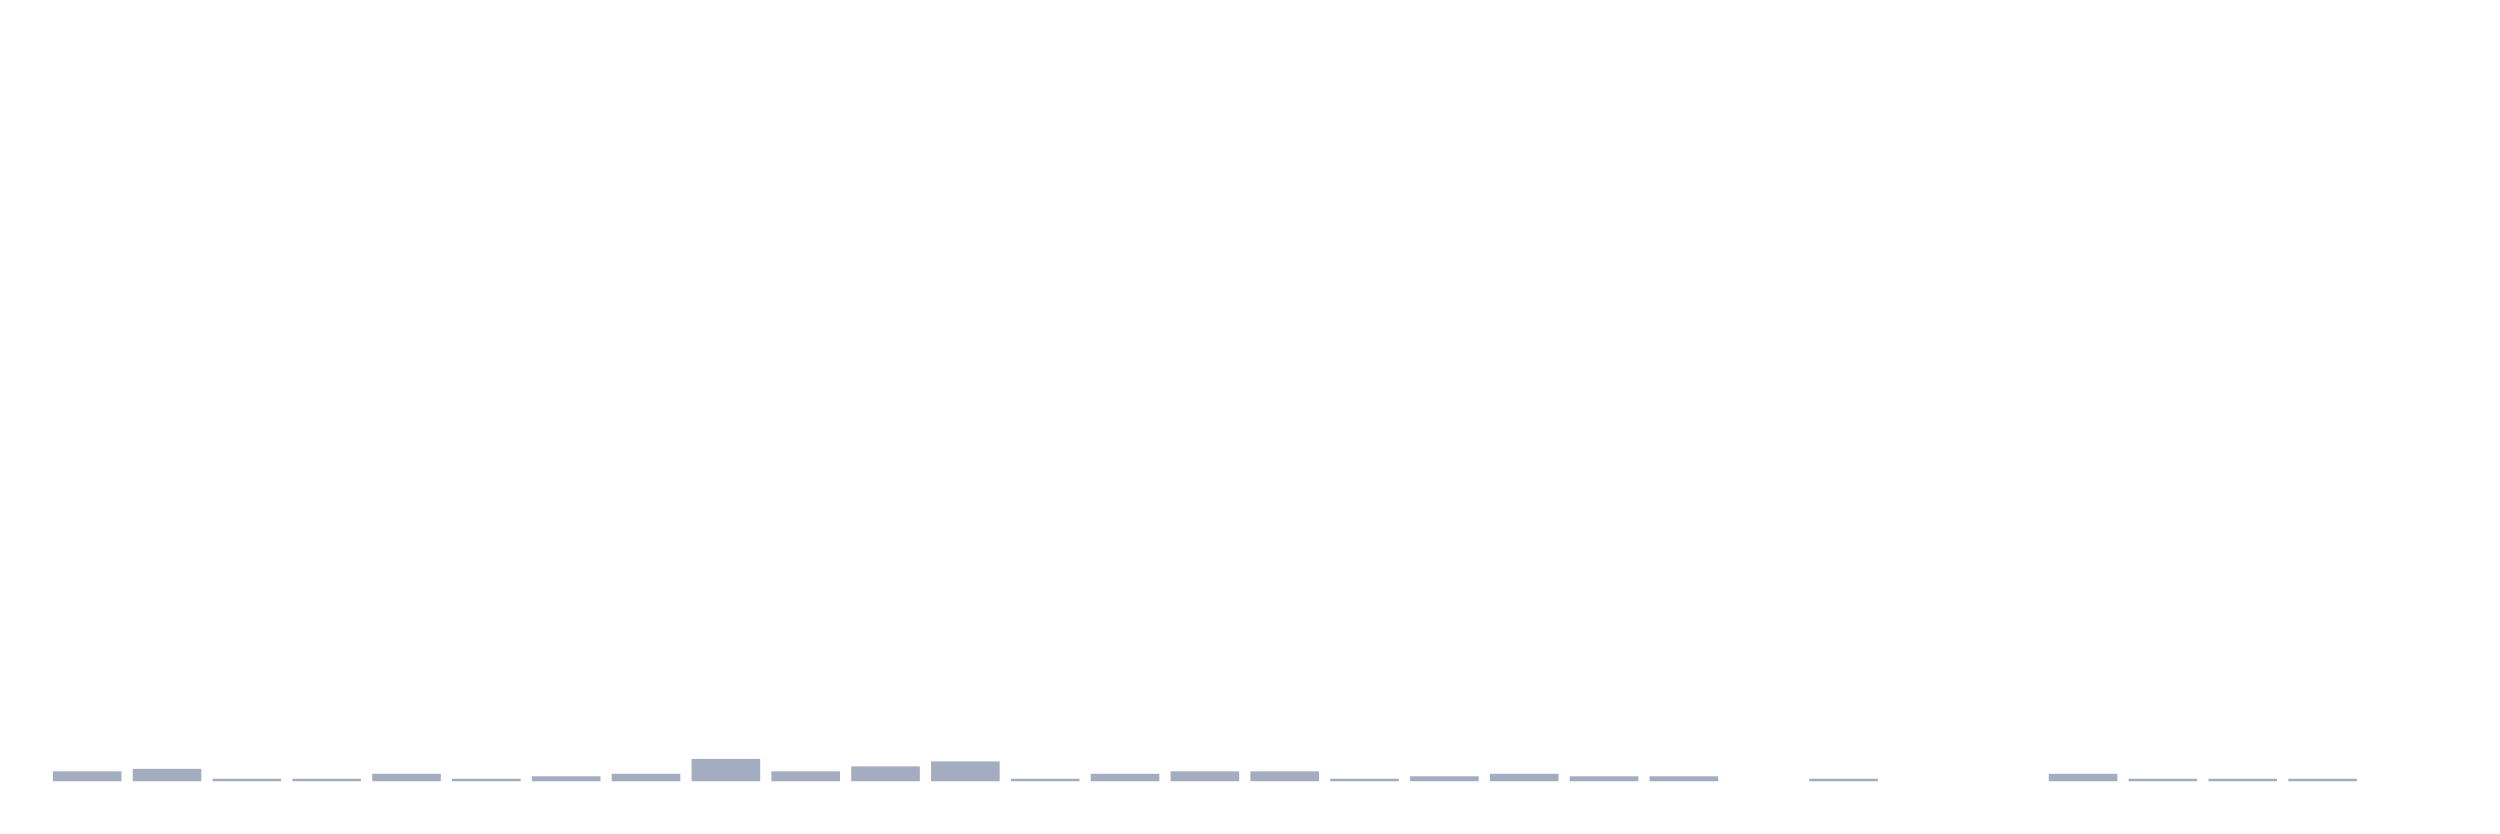
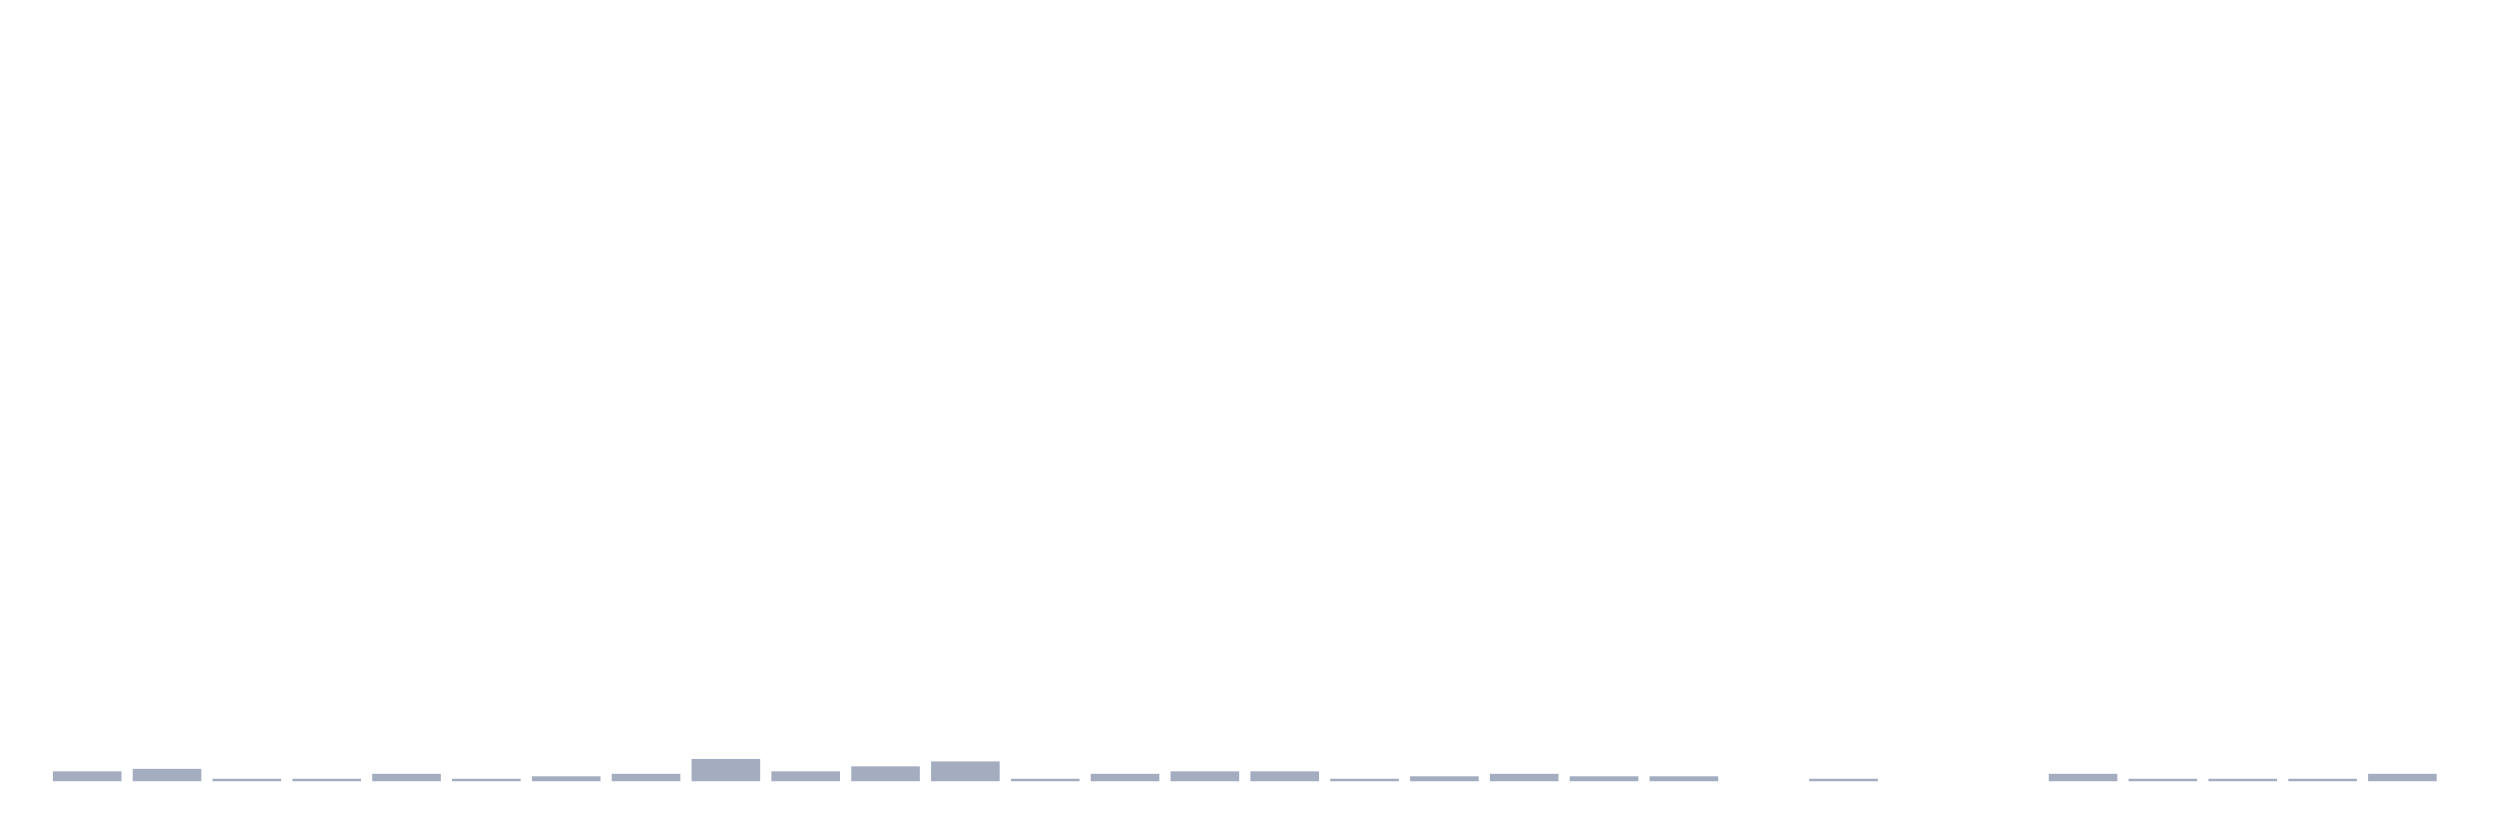
<svg xmlns="http://www.w3.org/2000/svg" viewBox="0 0 480 160">
  <g transform="translate(10,10)">
    <rect class="bar" x="0.153" width="13.175" y="138.095" height="1.905" fill="rgb(164,173,192)" />
    <rect class="bar" x="15.482" width="13.175" y="137.619" height="2.381" fill="rgb(164,173,192)" />
    <rect class="bar" x="30.81" width="13.175" y="139.524" height="0.476" fill="rgb(164,173,192)" />
    <rect class="bar" x="46.138" width="13.175" y="139.524" height="0.476" fill="rgb(164,173,192)" />
    <rect class="bar" x="61.466" width="13.175" y="138.571" height="1.429" fill="rgb(164,173,192)" />
    <rect class="bar" x="76.794" width="13.175" y="139.524" height="0.476" fill="rgb(164,173,192)" />
    <rect class="bar" x="92.123" width="13.175" y="139.048" height="0.952" fill="rgb(164,173,192)" />
    <rect class="bar" x="107.451" width="13.175" y="138.571" height="1.429" fill="rgb(164,173,192)" />
    <rect class="bar" x="122.779" width="13.175" y="135.714" height="4.286" fill="rgb(164,173,192)" />
    <rect class="bar" x="138.107" width="13.175" y="138.095" height="1.905" fill="rgb(164,173,192)" />
    <rect class="bar" x="153.436" width="13.175" y="137.143" height="2.857" fill="rgb(164,173,192)" />
    <rect class="bar" x="168.764" width="13.175" y="136.19" height="3.81" fill="rgb(164,173,192)" />
    <rect class="bar" x="184.092" width="13.175" y="139.524" height="0.476" fill="rgb(164,173,192)" />
    <rect class="bar" x="199.42" width="13.175" y="138.571" height="1.429" fill="rgb(164,173,192)" />
    <rect class="bar" x="214.748" width="13.175" y="138.095" height="1.905" fill="rgb(164,173,192)" />
    <rect class="bar" x="230.077" width="13.175" y="138.095" height="1.905" fill="rgb(164,173,192)" />
    <rect class="bar" x="245.405" width="13.175" y="139.524" height="0.476" fill="rgb(164,173,192)" />
    <rect class="bar" x="260.733" width="13.175" y="139.048" height="0.952" fill="rgb(164,173,192)" />
    <rect class="bar" x="276.061" width="13.175" y="138.571" height="1.429" fill="rgb(164,173,192)" />
    <rect class="bar" x="291.39" width="13.175" y="139.048" height="0.952" fill="rgb(164,173,192)" />
    <rect class="bar" x="306.718" width="13.175" y="139.048" height="0.952" fill="rgb(164,173,192)" />
    <rect class="bar" x="322.046" width="13.175" y="140" height="0" fill="rgb(164,173,192)" />
    <rect class="bar" x="337.374" width="13.175" y="139.524" height="0.476" fill="rgb(164,173,192)" />
    <rect class="bar" x="352.702" width="13.175" y="140" height="0" fill="rgb(164,173,192)" />
    <rect class="bar" x="368.031" width="13.175" y="140" height="0" fill="rgb(164,173,192)" />
    <rect class="bar" x="383.359" width="13.175" y="138.571" height="1.429" fill="rgb(164,173,192)" />
    <rect class="bar" x="398.687" width="13.175" y="139.524" height="0.476" fill="rgb(164,173,192)" />
    <rect class="bar" x="414.015" width="13.175" y="139.524" height="0.476" fill="rgb(164,173,192)" />
    <rect class="bar" x="429.344" width="13.175" y="139.524" height="0.476" fill="rgb(164,173,192)" />
-     <rect class="bar" x="444.672" width="13.175" y="140" height="0" fill="rgb(164,173,192)" />
+     <rect class="bar" x="444.672" width="13.175" y="138.571" height="1.429" fill="rgb(164,173,192)" />
  </g>
</svg>
